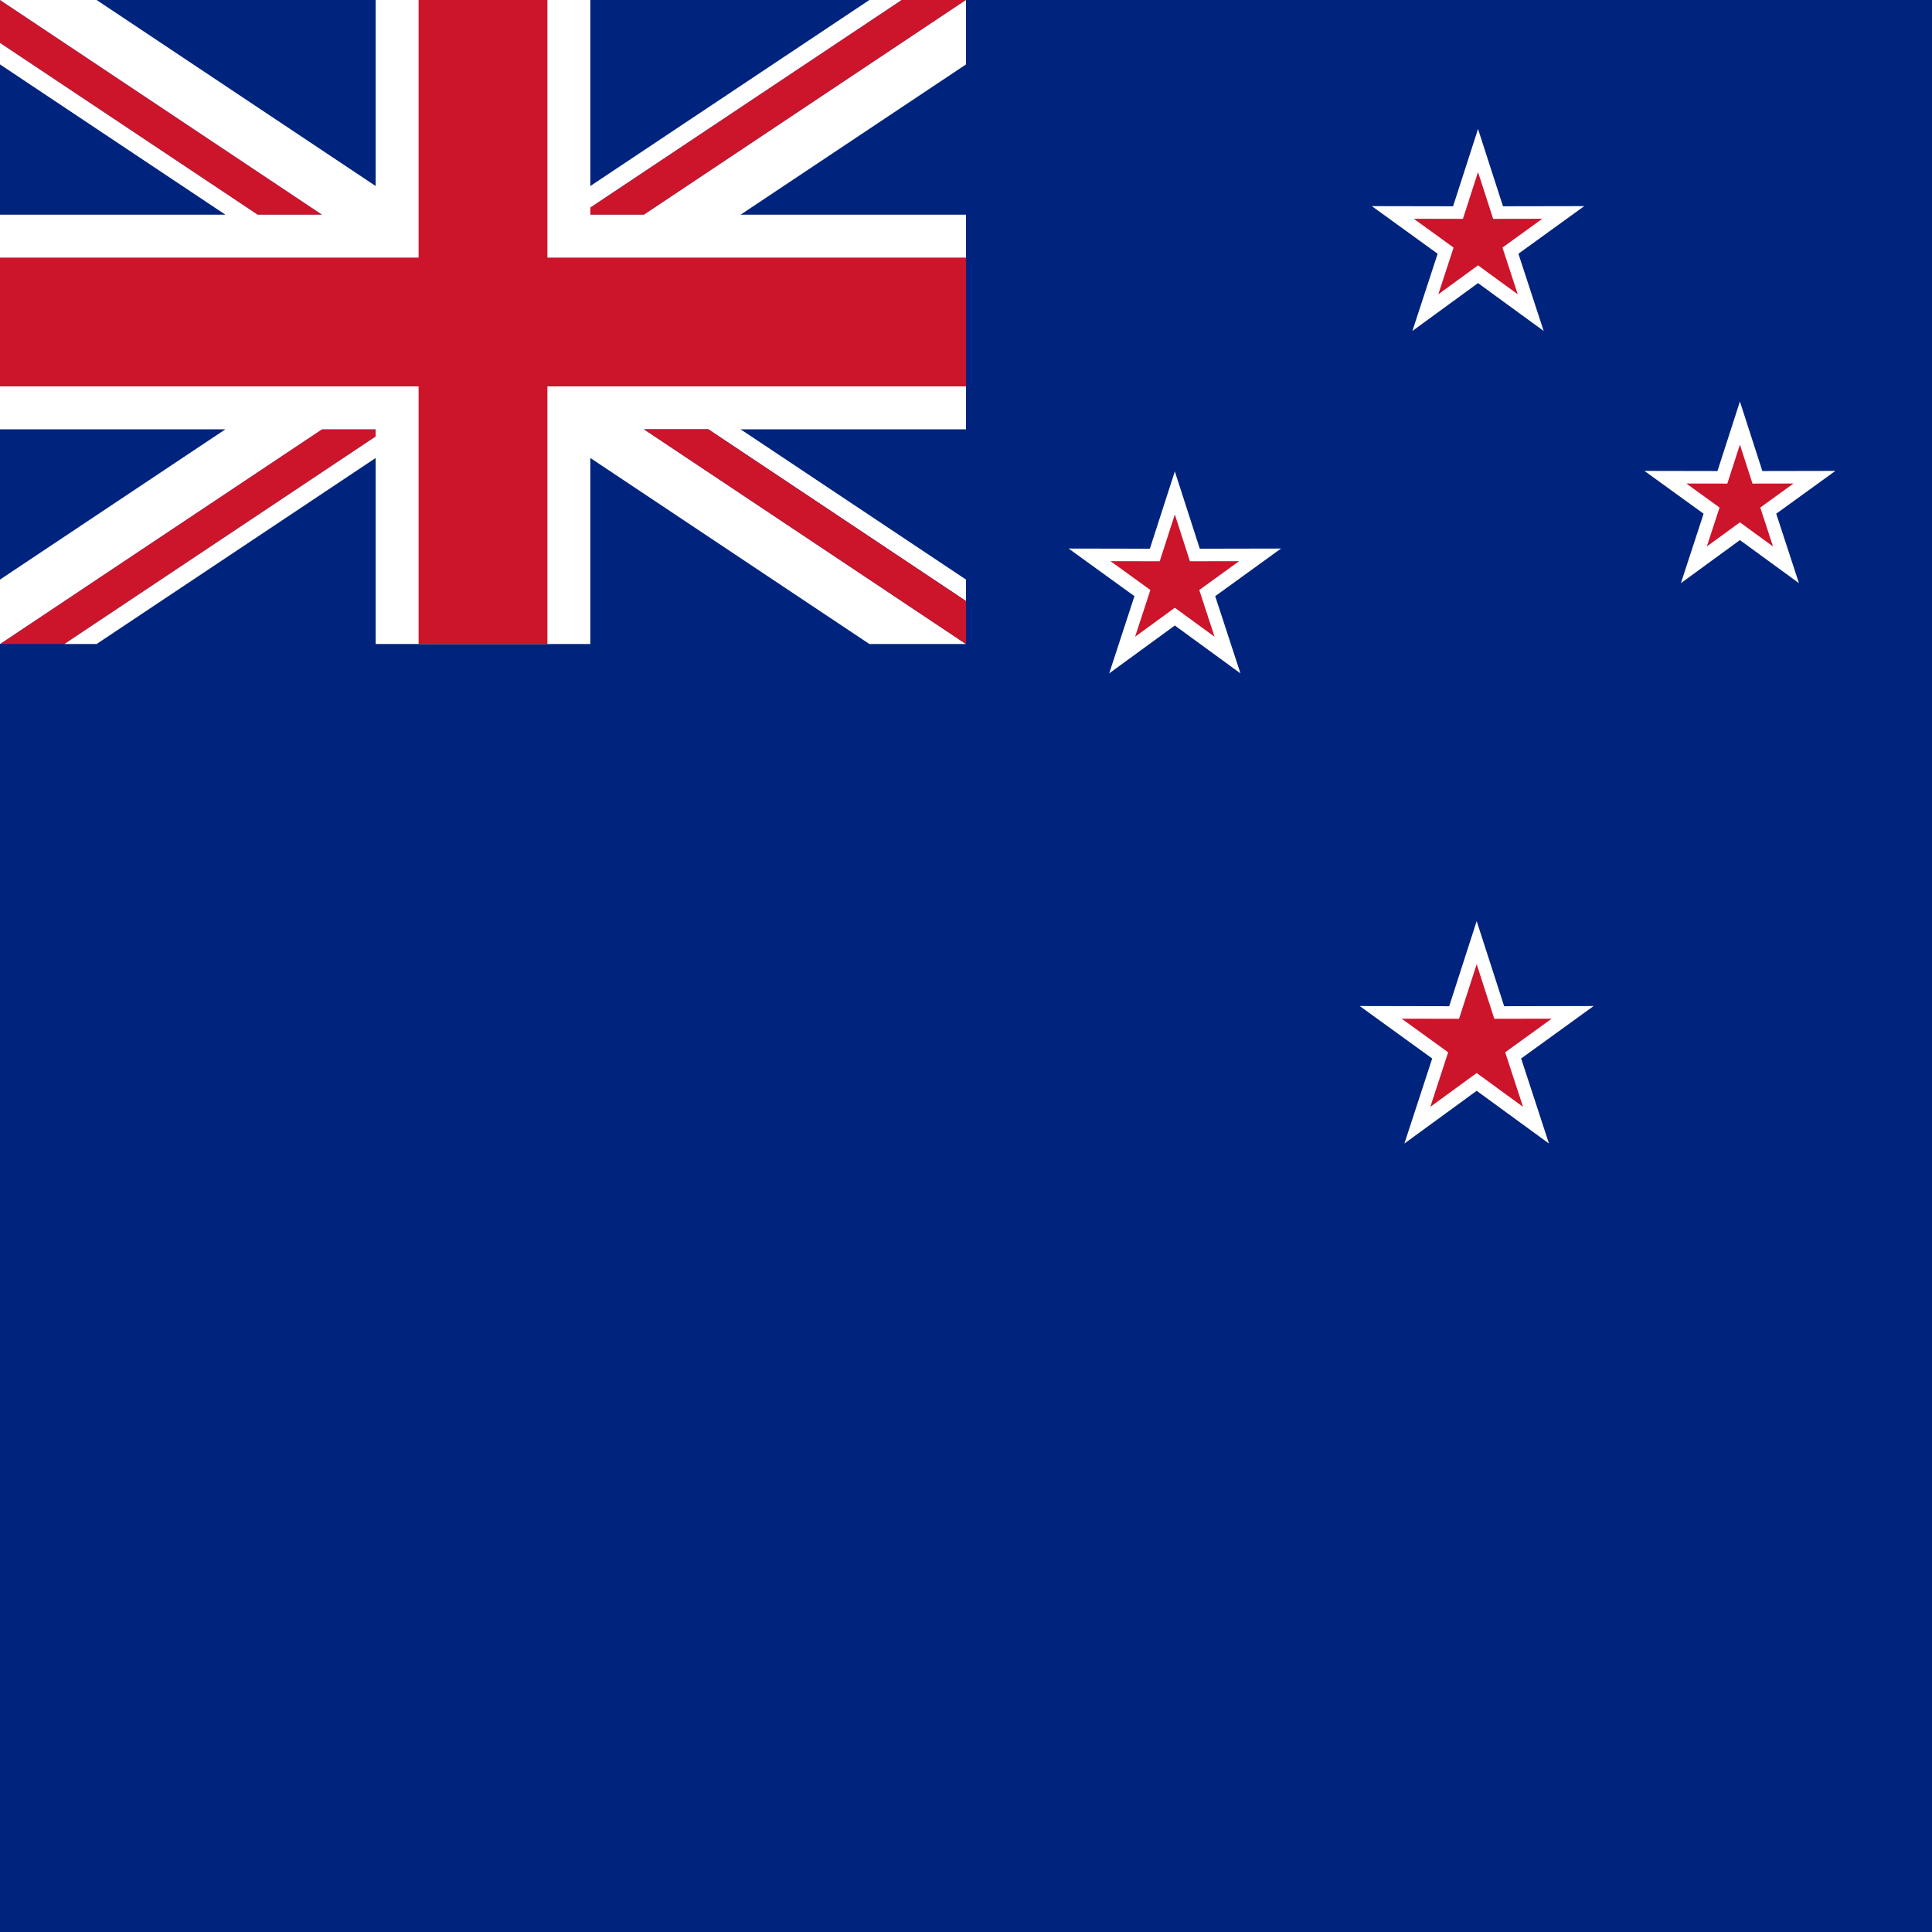
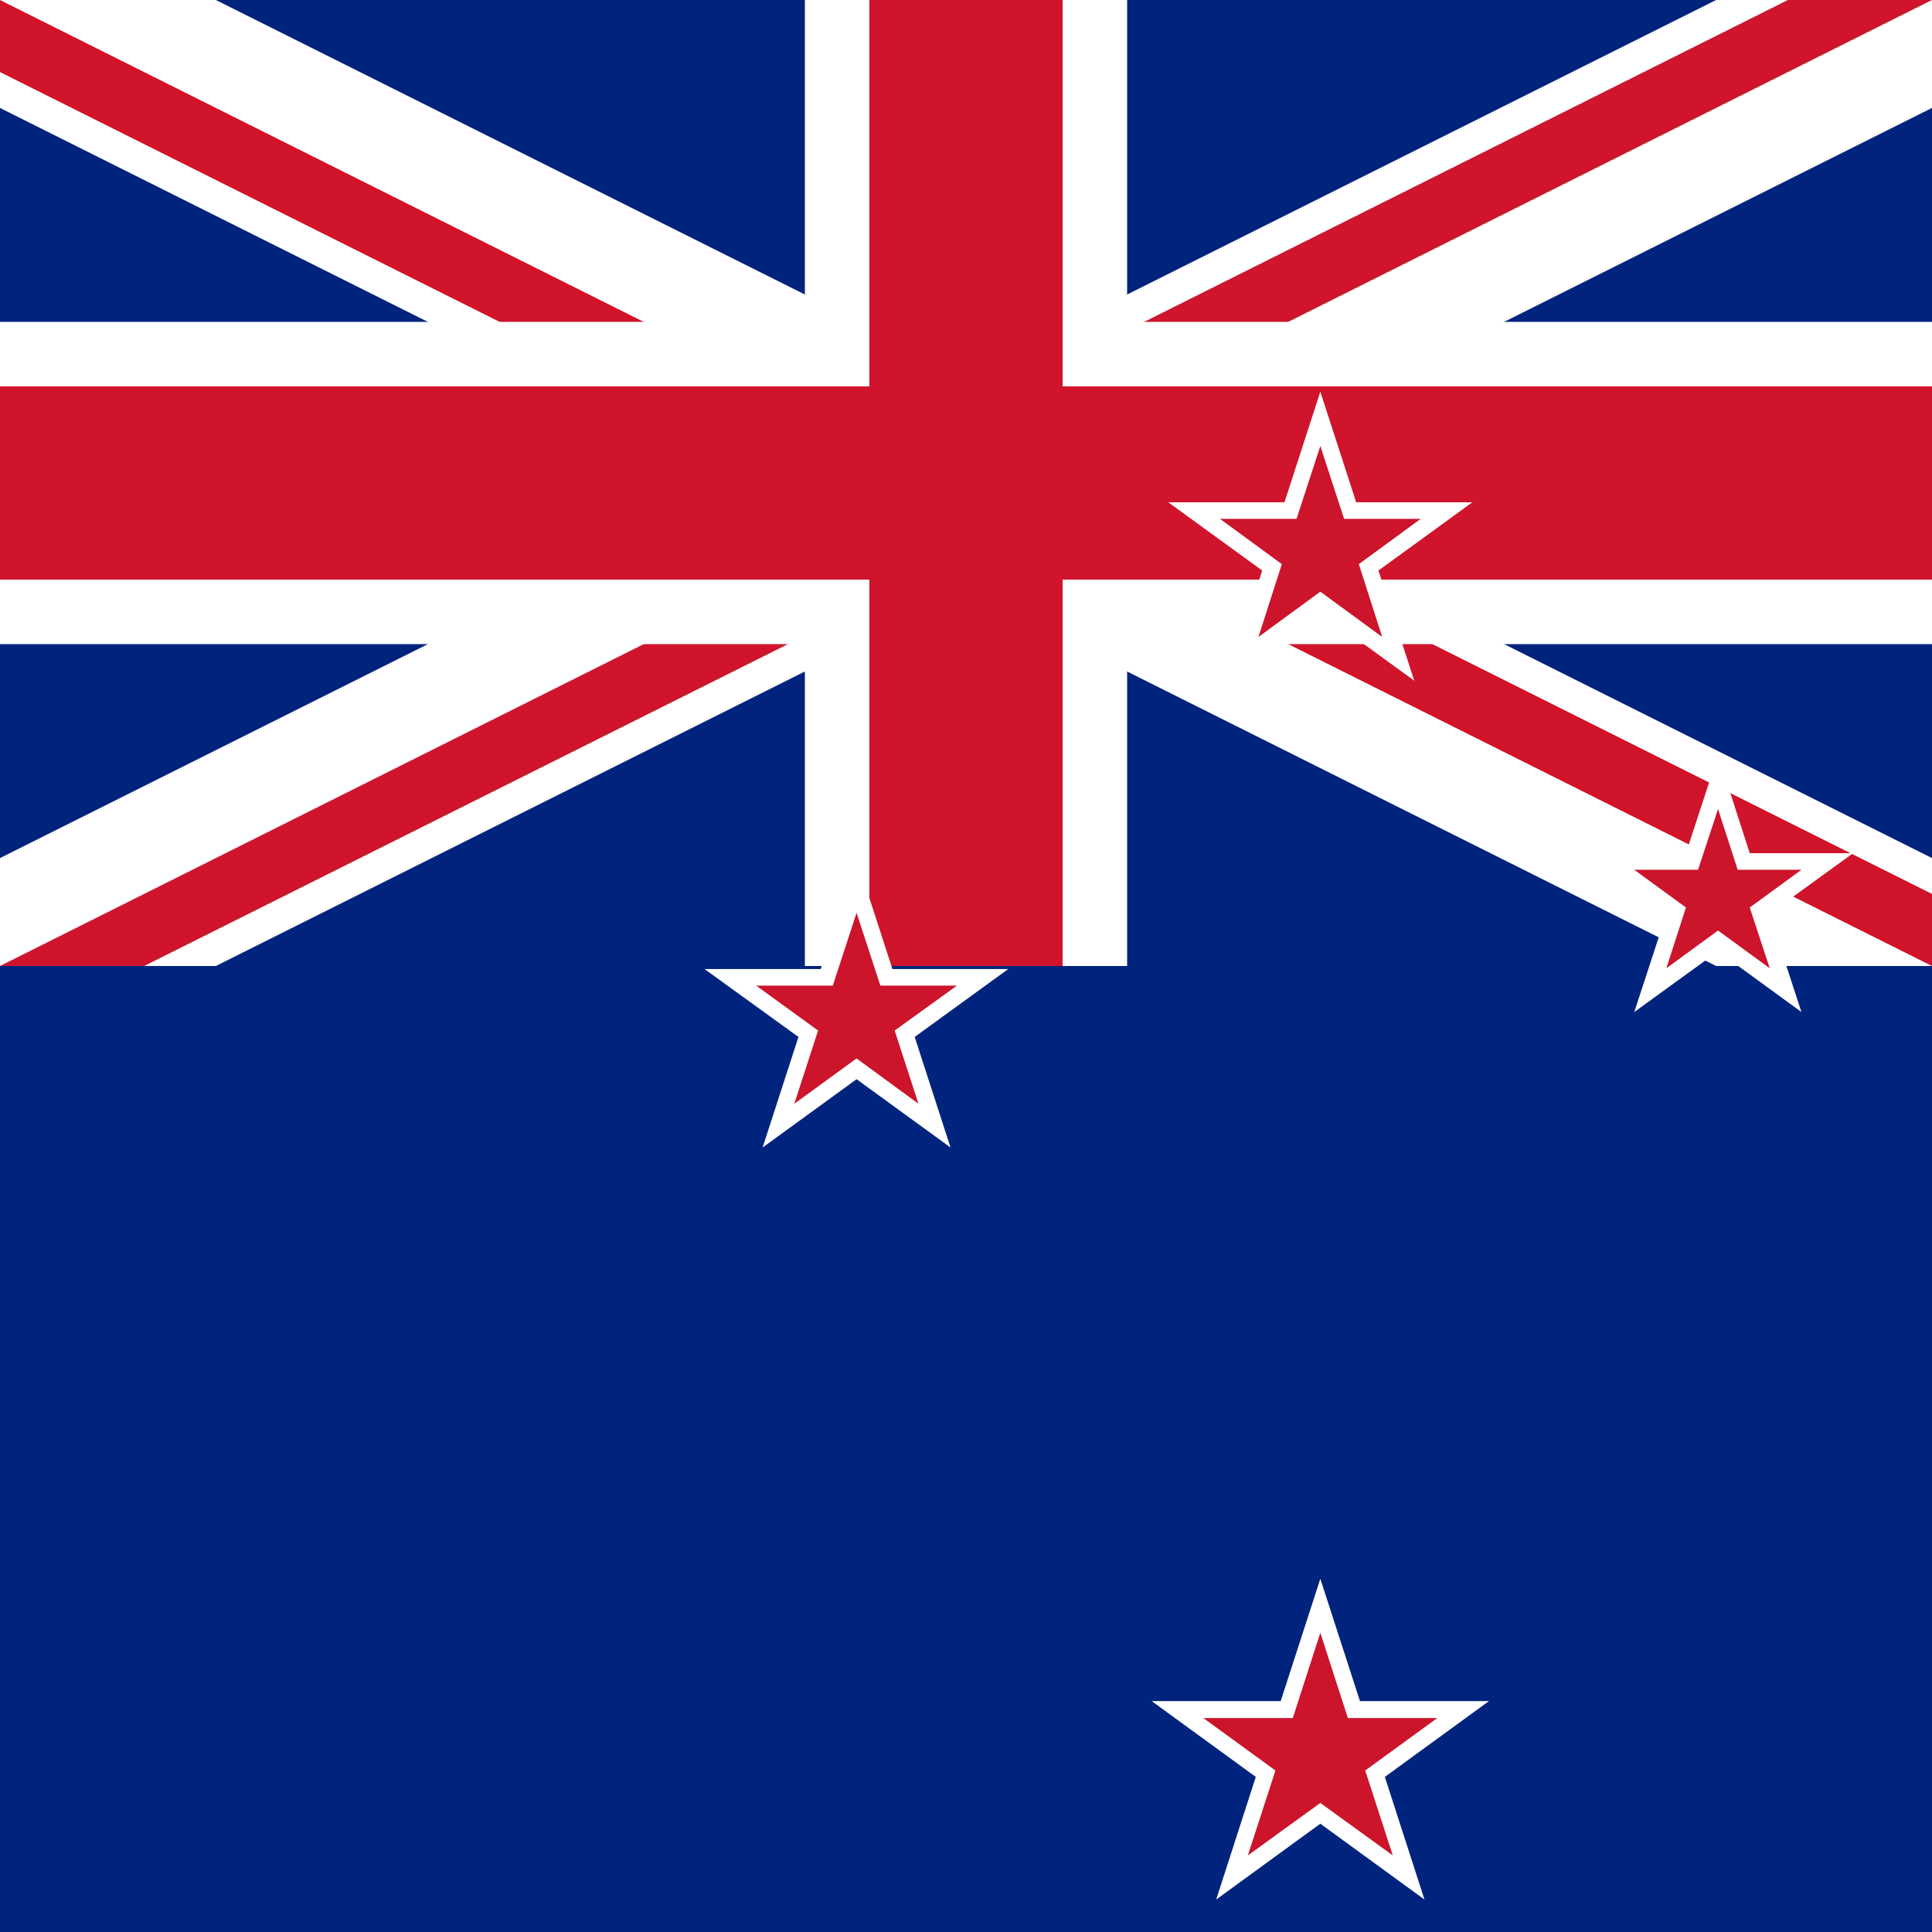
- <svg xmlns="http://www.w3.org/2000/svg" width="512" height="512" viewBox="0 0 512 512" fill="none">
-   <path fill-rule="evenodd" clip-rule="evenodd" d="M0 0H512V512H0V0Z" fill="#00247D" />
-   <path fill-rule="evenodd" clip-rule="evenodd" d="M76.8 56.889H85.333L0 0V5.689V11.378L68.267 56.889H76.8Z" fill="#CC142B" />
-   <path fill-rule="evenodd" clip-rule="evenodd" d="M162.133 56.889H170.667L256 0H247.467H238.933L153.6 56.889H162.133Z" fill="#CC142B" />
-   <path fill-rule="evenodd" clip-rule="evenodd" d="M8.533 170.667H17.067L102.4 113.778H93.867H85.333L0 170.667H8.533Z" fill="#CC142B" />
-   <path fill-rule="evenodd" clip-rule="evenodd" d="M59.733 113.778L0 153.6V170.667L85.333 113.778H99.556V115.674L17.067 170.667H25.6L99.556 121.363V170.667H156.444V121.363L230.4 170.667H256L170.667 113.778H187.733L256 159.289V153.6L196.267 113.778H256V56.889H196.267L256 17.067V0L170.667 56.889H156.444V54.993L238.933 0H230.4L156.444 49.304V0H99.556V49.304L25.6 0H0L85.333 56.889H68.267L0 11.378V17.067L59.733 56.889H0V113.778H59.733Z" fill="white" />
-   <path fill-rule="evenodd" clip-rule="evenodd" d="M187.733 113.778H179.2H170.667L256 170.667V164.978V159.289L187.733 113.778Z" fill="#CC142B" />
-   <path fill-rule="evenodd" clip-rule="evenodd" d="M110.933 170.667V102.4H0V68.267H110.933V0H145.067V68.267H256V102.4H145.067V170.667H110.933Z" fill="#CC142B" />
-   <path fill-rule="evenodd" clip-rule="evenodd" d="M391.693 34.182L398.307 54.668L419.835 54.627L402.393 67.247L409.086 87.707L391.693 75.02L374.301 87.707L380.991 67.247L363.551 54.627L385.08 54.668L391.693 34.182Z" fill="white" />
-   <path fill-rule="evenodd" clip-rule="evenodd" d="M461.095 106.407L467.041 124.829L486.4 124.792L470.718 136.14L476.734 154.539L461.095 143.13L445.456 154.539L451.472 136.14L435.79 124.792L455.149 124.829L461.095 106.407Z" fill="white" />
-   <path fill-rule="evenodd" clip-rule="evenodd" d="M311.342 124.927L317.955 145.413L339.481 145.372L322.041 157.991L328.734 178.452L311.342 165.765L293.949 178.452L300.64 157.991L283.2 145.372L304.728 145.413L311.342 124.927Z" fill="white" />
-   <path fill-rule="evenodd" clip-rule="evenodd" d="M391.334 244.098L398.618 266.659L422.326 266.612L403.119 280.511L410.487 303.045L391.334 289.073L372.179 303.045L379.549 280.511L360.342 266.612L384.051 266.659L391.334 244.098Z" fill="white" />
-   <path fill-rule="evenodd" clip-rule="evenodd" d="M391.334 255.521L396.004 269.989L411.207 269.959L398.89 278.873L403.617 293.322L391.334 284.363L379.052 293.322L383.776 278.873L371.459 269.959L386.662 269.989L391.334 255.521Z" fill="#CC142B" />
-   <path fill-rule="evenodd" clip-rule="evenodd" d="M311.342 136.341L315.343 148.742L328.375 148.717L317.819 156.356L321.868 168.741L311.342 161.061L300.813 168.741L304.864 156.356L294.306 148.717L307.338 148.742L311.342 136.341Z" fill="#CC142B" />
-   <path fill-rule="evenodd" clip-rule="evenodd" d="M461.095 117.828L464.429 128.159L475.287 128.138L466.491 134.503L469.866 144.821L461.095 138.423L452.324 144.821L455.699 134.503L446.902 128.138L457.758 128.159L461.095 117.828Z" fill="#CC142B" />
-   <path fill-rule="evenodd" clip-rule="evenodd" d="M391.693 45.596L395.697 57.997L408.727 57.972L398.17 65.611L402.22 77.997L391.693 70.317L381.164 77.997L385.216 65.611L374.659 57.972L387.689 57.997L391.693 45.596Z" fill="#CC142B" />
+ <svg xmlns="http://www.w3.org/2000/svg" height="512" width="512" viewBox="0 0 512 512">
+   <style>.prefix__st2{fill:#fff}.prefix__st3{fill:#cf142b}.prefix__st4{fill:#cc142b}</style>
+   <path d="M0 0h512v512H0V0z" fill-rule="evenodd" clip-rule="evenodd" fill="#00247d" />
+   <defs>
+     <path id="prefix__SVGID_3_" d="M0 0h512v256H0z" />
+   </defs>
+   <clipPath id="prefix__SVGID_1_">
+     <use href="#prefix__SVGID_3_" overflow="visible" />
+   </clipPath>
+   <g clip-path="url(#prefix__SVGID_1_)">
+     <path class="prefix__st2" d="M500.6 278.9L256 156.6 11.4 278.9l-22.8-45.8L198.8 128-11.4 22.9l22.8-45.8L256 99.4 500.6-22.9l22.8 45.8L313.2 128l210.2 105.1z" />
+     <path class="prefix__st3" d="M7.6 271.3L256 147.1V128L0 256zM0 19.1L217.8 128H256L0 0zM473.8 0L256 108.9V128L512 0zM294.2 128H256l256 128 7.6-15.3z" />
+     <path class="prefix__st2" d="M298.7 298.7h-85.4v-128H0V85.3h213.3V0h85.4v85.3h298.6v85.4H298.7z" />
+     <path class="prefix__st3" d="M281.6 298.7h-51.2V153.6H0v-51.2h230.4V0h51.2v102.4h315.7v51.2H281.6z" />
+   </g>
+   <g>
+     <path id="prefix___x38_" class="prefix__st2" d="M419.4 226.1l22.2 16.1-8.5 26 22.2-16.1 22.1 16.1-8.5-26 22.2-16.1h-27.4l-8.4-26-8.5 26z" />
+     <path id="prefix___x37_" class="prefix__st4" d="M433.1 230.5l13.7 10-5.2 16.1 13.7-10 13.7 10-5.3-16.1 13.7-10h-16.9l-5.2-16.1-5.3 16.1z" />
+     <path id="prefix___x36_" class="prefix__st2" d="M309.6 133.1l24.9 18.1-9.5 29.2 24.9-18.1 24.9 18.1-9.5-29.2 24.9-18.1h-30.8l-9.5-29.3-9.5 29.3z" />
+     <path id="prefix___x35_" class="prefix__st4" d="M323.3 137.5l16.4 12-6.2 19.3 16.4-12 16.4 12-6.2-19.3 16.4-12h-20.3l-6.3-19.3-6.3 19.3z" />
+     <path id="prefix___x34_" class="prefix__st2" d="M186.7 256.8l24.9 18-9.5 29.3L227 286l24.9 18.1-9.5-29.3 24.8-18h-30.7l-9.5-29.3-9.5 29.3z" />
+     <path id="prefix___x33__1_" class="prefix__st4" d="M200.4 261.2l16.4 11.9-6.3 19.4 16.5-12 16.4 12-6.3-19.4 16.5-11.9h-20.3l-6.3-19.3-6.3 19.3z" />
+     <path id="prefix___x32__1_" class="prefix__st2" d="M305.2 450.8l27.6 20.1-10.5 32.5 27.6-20.1 27.6 20.1-10.5-32.5 27.6-20.1h-34.2l-10.5-32.4-10.5 32.4z" />
+     <path id="prefix___x31__1_" class="prefix__st4" d="M318.9 455.3l19.1 13.9-7.3 22.5 19.2-13.9 19.2 13.9-7.3-22.5 19.1-13.9h-23.7l-7.3-22.6-7.3 22.6z" />
+   </g>
</svg>
